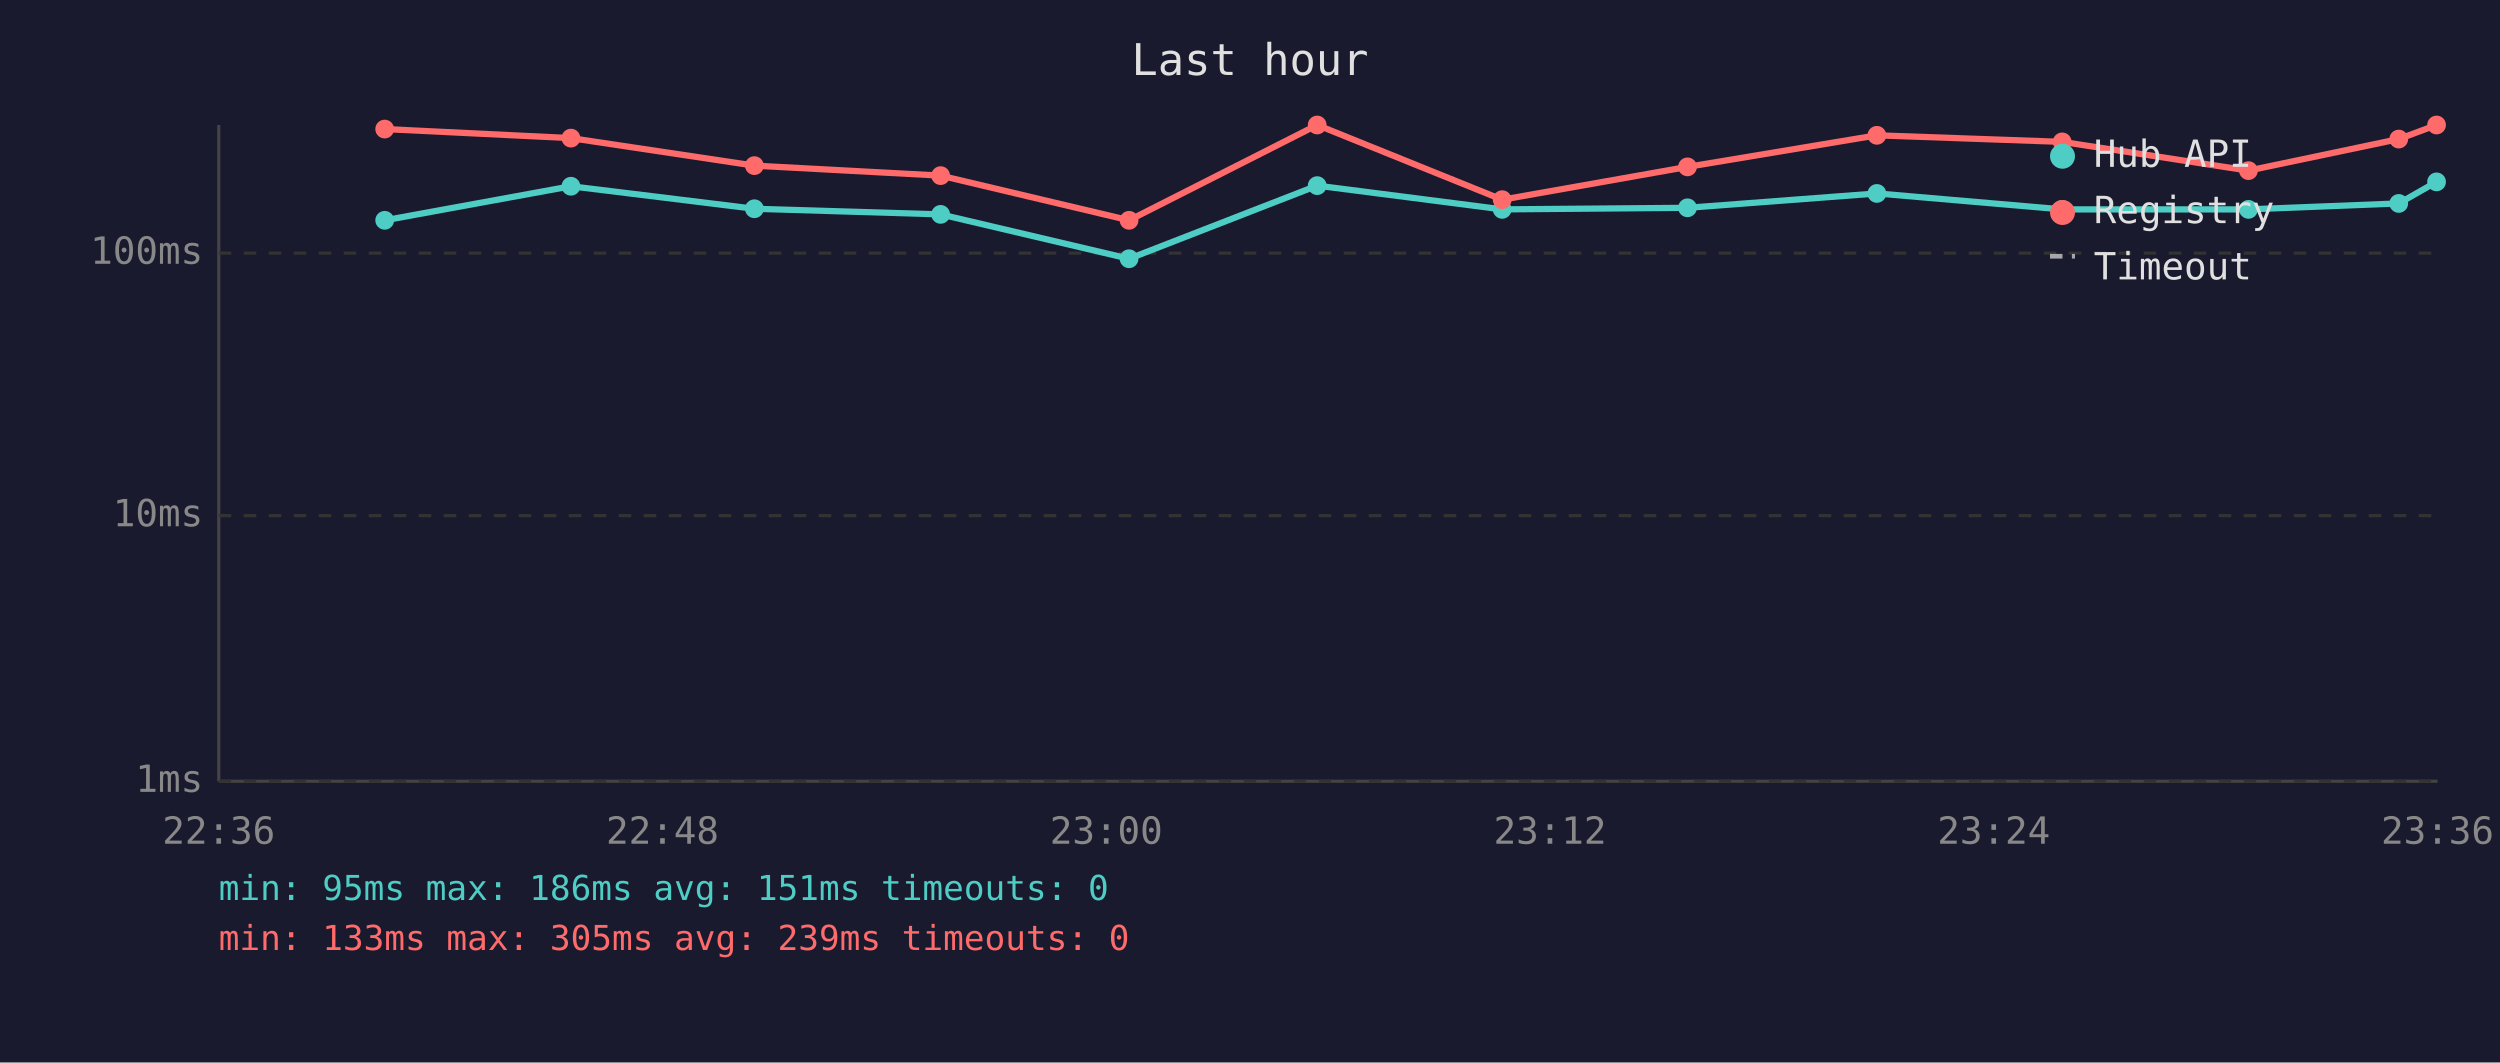
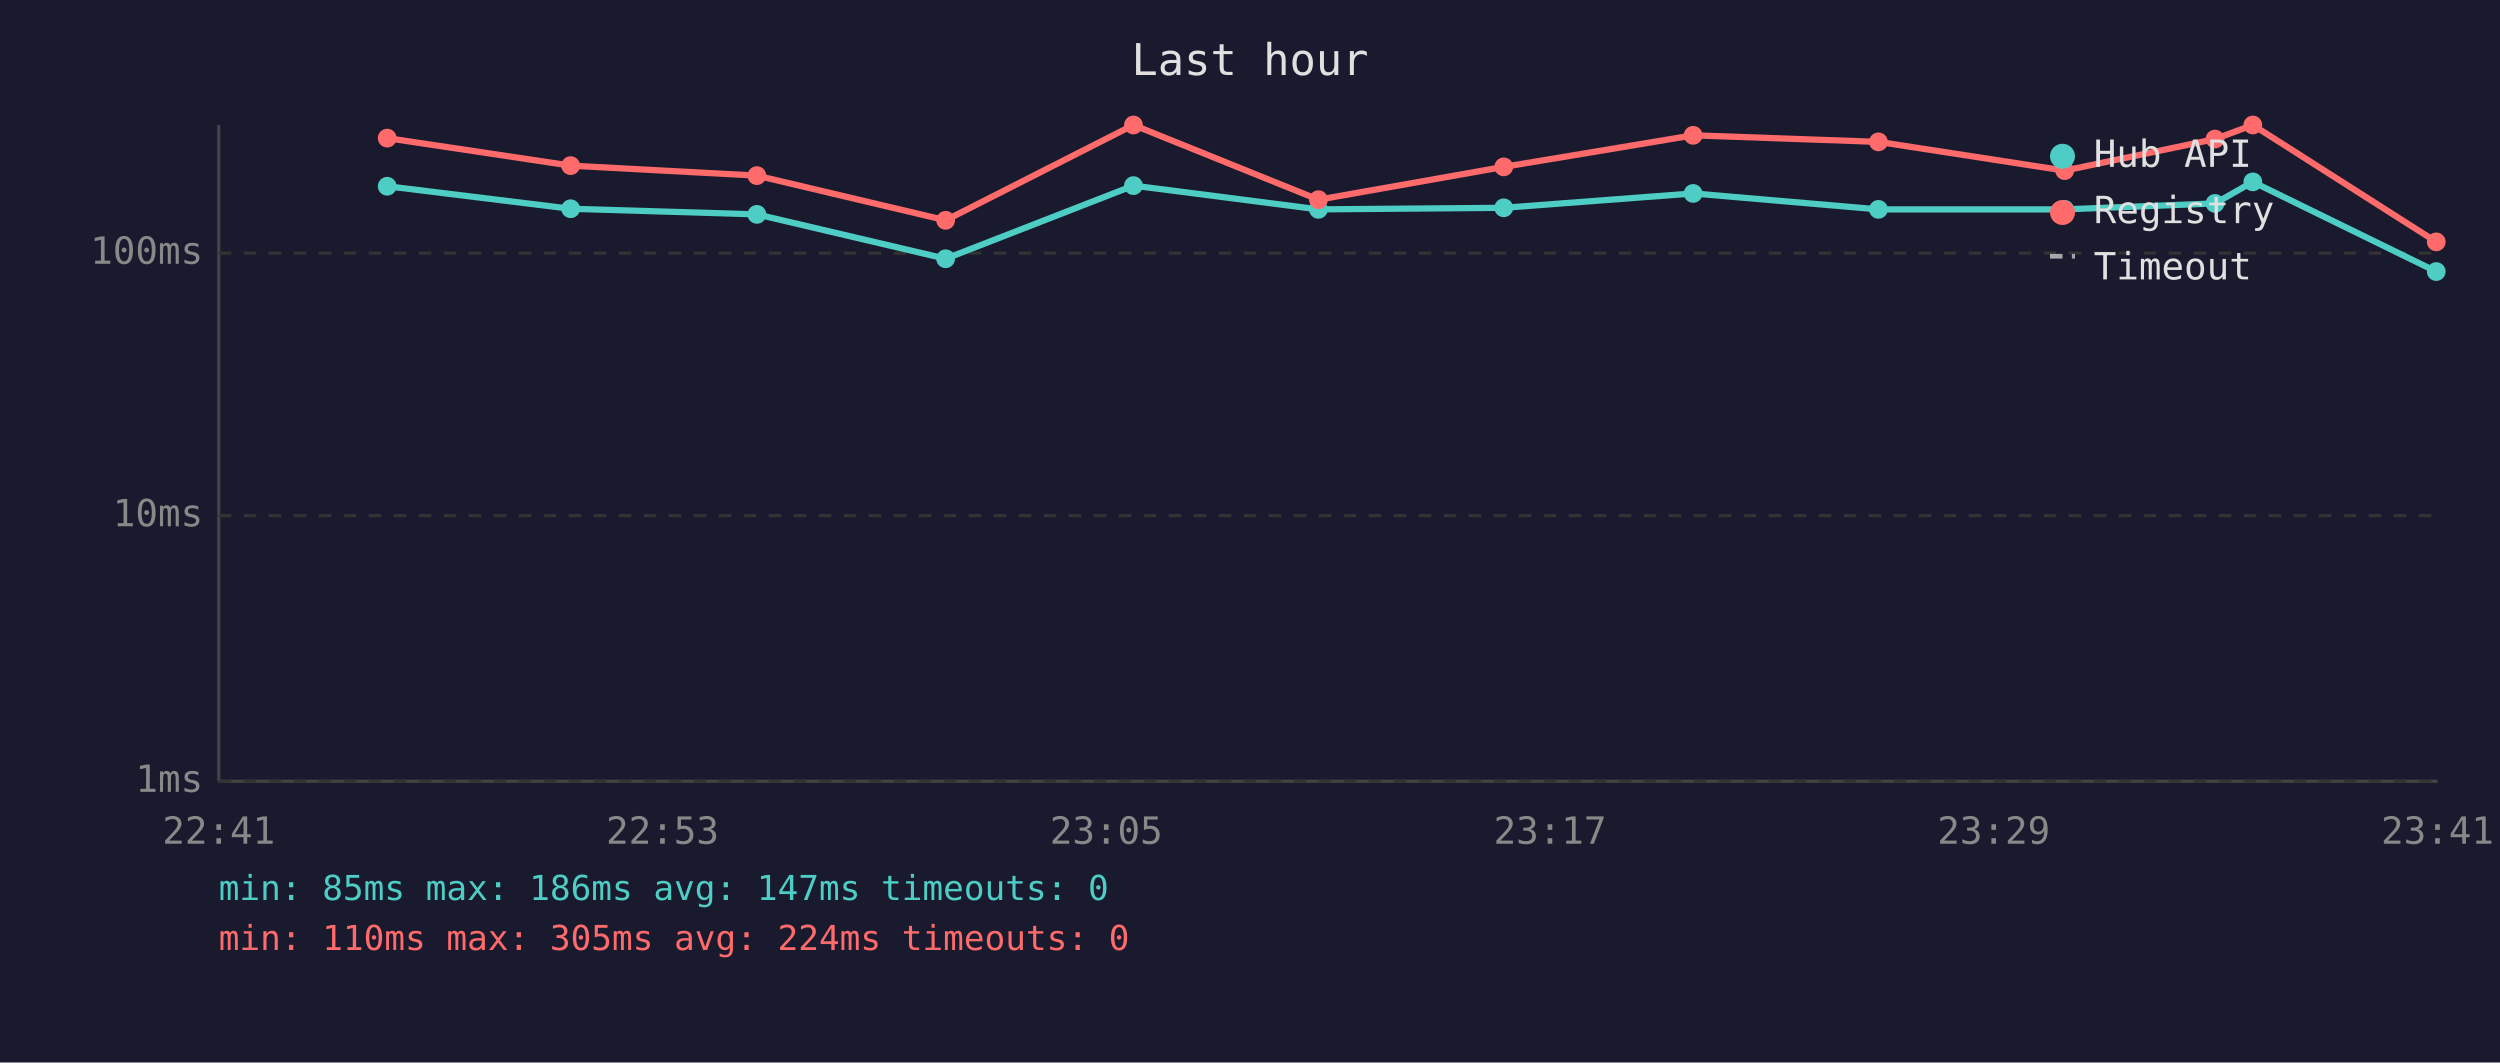
<svg xmlns="http://www.w3.org/2000/svg" viewBox="0 0 800 340" font-family="monospace" font-size="12">
  <rect width="800" height="340" fill="#1a1a2e" />
  <text x="400" y="24" fill="#e0e0e0" font-size="14" text-anchor="middle">Last hour</text>
  <line x1="70" y1="40" x2="70" y2="250" stroke="#444" stroke-width="1" />
  <line x1="70" y1="250" x2="780" y2="250" stroke="#444" stroke-width="1" />
  <line x1="70" y1="250" x2="780" y2="250" stroke="#333" stroke-width="1" stroke-dasharray="4" />
  <text x="65" y="250" fill="#888" text-anchor="end" dominant-baseline="middle">1ms</text>
  <line x1="70" y1="165" x2="780" y2="165" stroke="#333" stroke-width="1" stroke-dasharray="4" />
  <text x="65" y="165" fill="#888" text-anchor="end" dominant-baseline="middle">10ms</text>
  <line x1="70" y1="81" x2="780" y2="81" stroke="#333" stroke-width="1" stroke-dasharray="4" />
  <text x="65" y="81" fill="#888" text-anchor="end" dominant-baseline="middle">100ms</text>
-   <text x="70" y="270" fill="#888" text-anchor="middle">22:36</text>
-   <text x="212" y="270" fill="#888" text-anchor="middle">22:48</text>
-   <text x="354" y="270" fill="#888" text-anchor="middle">23:00</text>
-   <text x="496" y="270" fill="#888" text-anchor="middle">23:12</text>
-   <text x="638" y="270" fill="#888" text-anchor="middle">23:24</text>
-   <text x="780" y="270" fill="#888" text-anchor="middle">23:36</text>
-   <polyline points="123.1,70.5 182.7,59.6 241.4,66.8 301.0,68.6 361.3,82.8 421.5,59.4 480.7,67.0 540.0,66.5 600.6,61.9 659.9,67.0 719.5,67.0 767.6,65.1 779.7,58.2" fill="none" stroke="#4ecdc4" stroke-width="2" opacity="1" />
-   <circle cx="123.1" cy="70.5" r="3" fill="#4ecdc4" />
-   <circle cx="182.7" cy="59.6" r="3" fill="#4ecdc4" />
-   <circle cx="241.4" cy="66.8" r="3" fill="#4ecdc4" />
-   <circle cx="301.0" cy="68.6" r="3" fill="#4ecdc4" />
-   <circle cx="361.3" cy="82.8" r="3" fill="#4ecdc4" />
-   <circle cx="421.5" cy="59.4" r="3" fill="#4ecdc4" />
-   <circle cx="480.7" cy="67.0" r="3" fill="#4ecdc4" />
-   <circle cx="540.0" cy="66.5" r="3" fill="#4ecdc4" />
-   <circle cx="600.6" cy="61.9" r="3" fill="#4ecdc4" />
-   <circle cx="659.9" cy="67.0" r="3" fill="#4ecdc4" />
-   <circle cx="719.5" cy="67.0" r="3" fill="#4ecdc4" />
-   <circle cx="767.6" cy="65.1" r="3" fill="#4ecdc4" />
-   <circle cx="779.7" cy="58.2" r="3" fill="#4ecdc4" />
-   <polyline points="123.1,41.3 182.7,44.2 241.4,53.0 301.0,56.2 361.3,70.5 421.5,40.0 480.7,63.9 540.0,53.4 600.6,43.3 659.9,45.4 719.5,54.6 767.6,44.5 779.7,40.0" fill="none" stroke="#ff6b6b" stroke-width="2" opacity="1" />
-   <circle cx="123.1" cy="41.3" r="3" fill="#ff6b6b" />
-   <circle cx="182.7" cy="44.2" r="3" fill="#ff6b6b" />
-   <circle cx="241.4" cy="53.0" r="3" fill="#ff6b6b" />
-   <circle cx="301.0" cy="56.2" r="3" fill="#ff6b6b" />
-   <circle cx="361.3" cy="70.5" r="3" fill="#ff6b6b" />
-   <circle cx="421.5" cy="40.0" r="3" fill="#ff6b6b" />
-   <circle cx="480.7" cy="63.9" r="3" fill="#ff6b6b" />
-   <circle cx="540.0" cy="53.4" r="3" fill="#ff6b6b" />
-   <circle cx="600.6" cy="43.3" r="3" fill="#ff6b6b" />
-   <circle cx="659.9" cy="45.4" r="3" fill="#ff6b6b" />
-   <circle cx="719.5" cy="54.6" r="3" fill="#ff6b6b" />
-   <circle cx="767.6" cy="44.5" r="3" fill="#ff6b6b" />
-   <circle cx="779.7" cy="40.0" r="3" fill="#ff6b6b" />
+   <text x="70" y="270" fill="#888" text-anchor="middle">22:41</text>
+   <text x="212" y="270" fill="#888" text-anchor="middle">22:53</text>
+   <text x="354" y="270" fill="#888" text-anchor="middle">23:05</text>
+   <text x="496" y="270" fill="#888" text-anchor="middle">23:17</text>
+   <text x="638" y="270" fill="#888" text-anchor="middle">23:29</text>
+   <text x="780" y="270" fill="#888" text-anchor="middle">23:41</text>
+   <polyline points="123.9,59.6 182.6,66.8 242.2,68.6 302.6,82.8 362.7,59.4 421.9,67.0 481.2,66.5 541.8,61.9 601.1,67.0 660.7,67.0 708.8,65.1 720.9,58.2 779.6,86.9" fill="none" stroke="#4ecdc4" stroke-width="2" opacity="1" />
+   <circle cx="123.9" cy="59.6" r="3" fill="#4ecdc4" />
+   <circle cx="182.6" cy="66.8" r="3" fill="#4ecdc4" />
+   <circle cx="242.2" cy="68.6" r="3" fill="#4ecdc4" />
+   <circle cx="302.6" cy="82.8" r="3" fill="#4ecdc4" />
+   <circle cx="362.7" cy="59.4" r="3" fill="#4ecdc4" />
+   <circle cx="421.9" cy="67.0" r="3" fill="#4ecdc4" />
+   <circle cx="481.2" cy="66.5" r="3" fill="#4ecdc4" />
+   <circle cx="541.8" cy="61.9" r="3" fill="#4ecdc4" />
+   <circle cx="601.1" cy="67.0" r="3" fill="#4ecdc4" />
+   <circle cx="660.7" cy="67.0" r="3" fill="#4ecdc4" />
+   <circle cx="708.8" cy="65.1" r="3" fill="#4ecdc4" />
+   <circle cx="720.9" cy="58.2" r="3" fill="#4ecdc4" />
+   <circle cx="779.6" cy="86.9" r="3" fill="#4ecdc4" />
+   <polyline points="123.9,44.2 182.6,53.0 242.2,56.2 302.6,70.5 362.7,40.0 421.9,63.9 481.2,53.4 541.8,43.3 601.1,45.4 660.7,54.6 708.8,44.5 720.9,40.0 779.6,77.4" fill="none" stroke="#ff6b6b" stroke-width="2" opacity="1" />
+   <circle cx="123.9" cy="44.2" r="3" fill="#ff6b6b" />
+   <circle cx="182.6" cy="53.0" r="3" fill="#ff6b6b" />
+   <circle cx="242.2" cy="56.2" r="3" fill="#ff6b6b" />
+   <circle cx="302.6" cy="70.5" r="3" fill="#ff6b6b" />
+   <circle cx="362.7" cy="40.0" r="3" fill="#ff6b6b" />
+   <circle cx="421.9" cy="63.9" r="3" fill="#ff6b6b" />
+   <circle cx="481.2" cy="53.4" r="3" fill="#ff6b6b" />
+   <circle cx="541.8" cy="43.3" r="3" fill="#ff6b6b" />
+   <circle cx="601.1" cy="45.4" r="3" fill="#ff6b6b" />
+   <circle cx="660.7" cy="54.6" r="3" fill="#ff6b6b" />
+   <circle cx="708.8" cy="44.5" r="3" fill="#ff6b6b" />
+   <circle cx="720.9" cy="40.0" r="3" fill="#ff6b6b" />
+   <circle cx="779.6" cy="77.4" r="3" fill="#ff6b6b" />
  <circle cx="660" cy="50" r="4" fill="#4ecdc4" />
  <text x="670" y="50" fill="#e0e0e0" dominant-baseline="middle">Hub API</text>
  <circle cx="660" cy="68" r="4" fill="#ff6b6b" />
  <text x="670" y="68" fill="#e0e0e0" dominant-baseline="middle">Registry</text>
  <line x1="656" y1="82" x2="664" y2="82" stroke="#e0e0e0" stroke-width="1.5" stroke-dasharray="4,3" opacity="0.7" />
  <text x="670" y="86" fill="#e0e0e0" dominant-baseline="middle">Timeout</text>
-   <text x="70" y="288" fill="#4ecdc4" font-size="11">min: 95ms  max: 186ms  avg: 151ms  timeouts: 0</text>
-   <text x="70" y="304" fill="#ff6b6b" font-size="11">min: 133ms  max: 305ms  avg: 239ms  timeouts: 0</text>
+   <text x="70" y="288" fill="#4ecdc4" font-size="11">min: 85ms  max: 186ms  avg: 147ms  timeouts: 0</text>
+   <text x="70" y="304" fill="#ff6b6b" font-size="11">min: 110ms  max: 305ms  avg: 224ms  timeouts: 0</text>
</svg>
